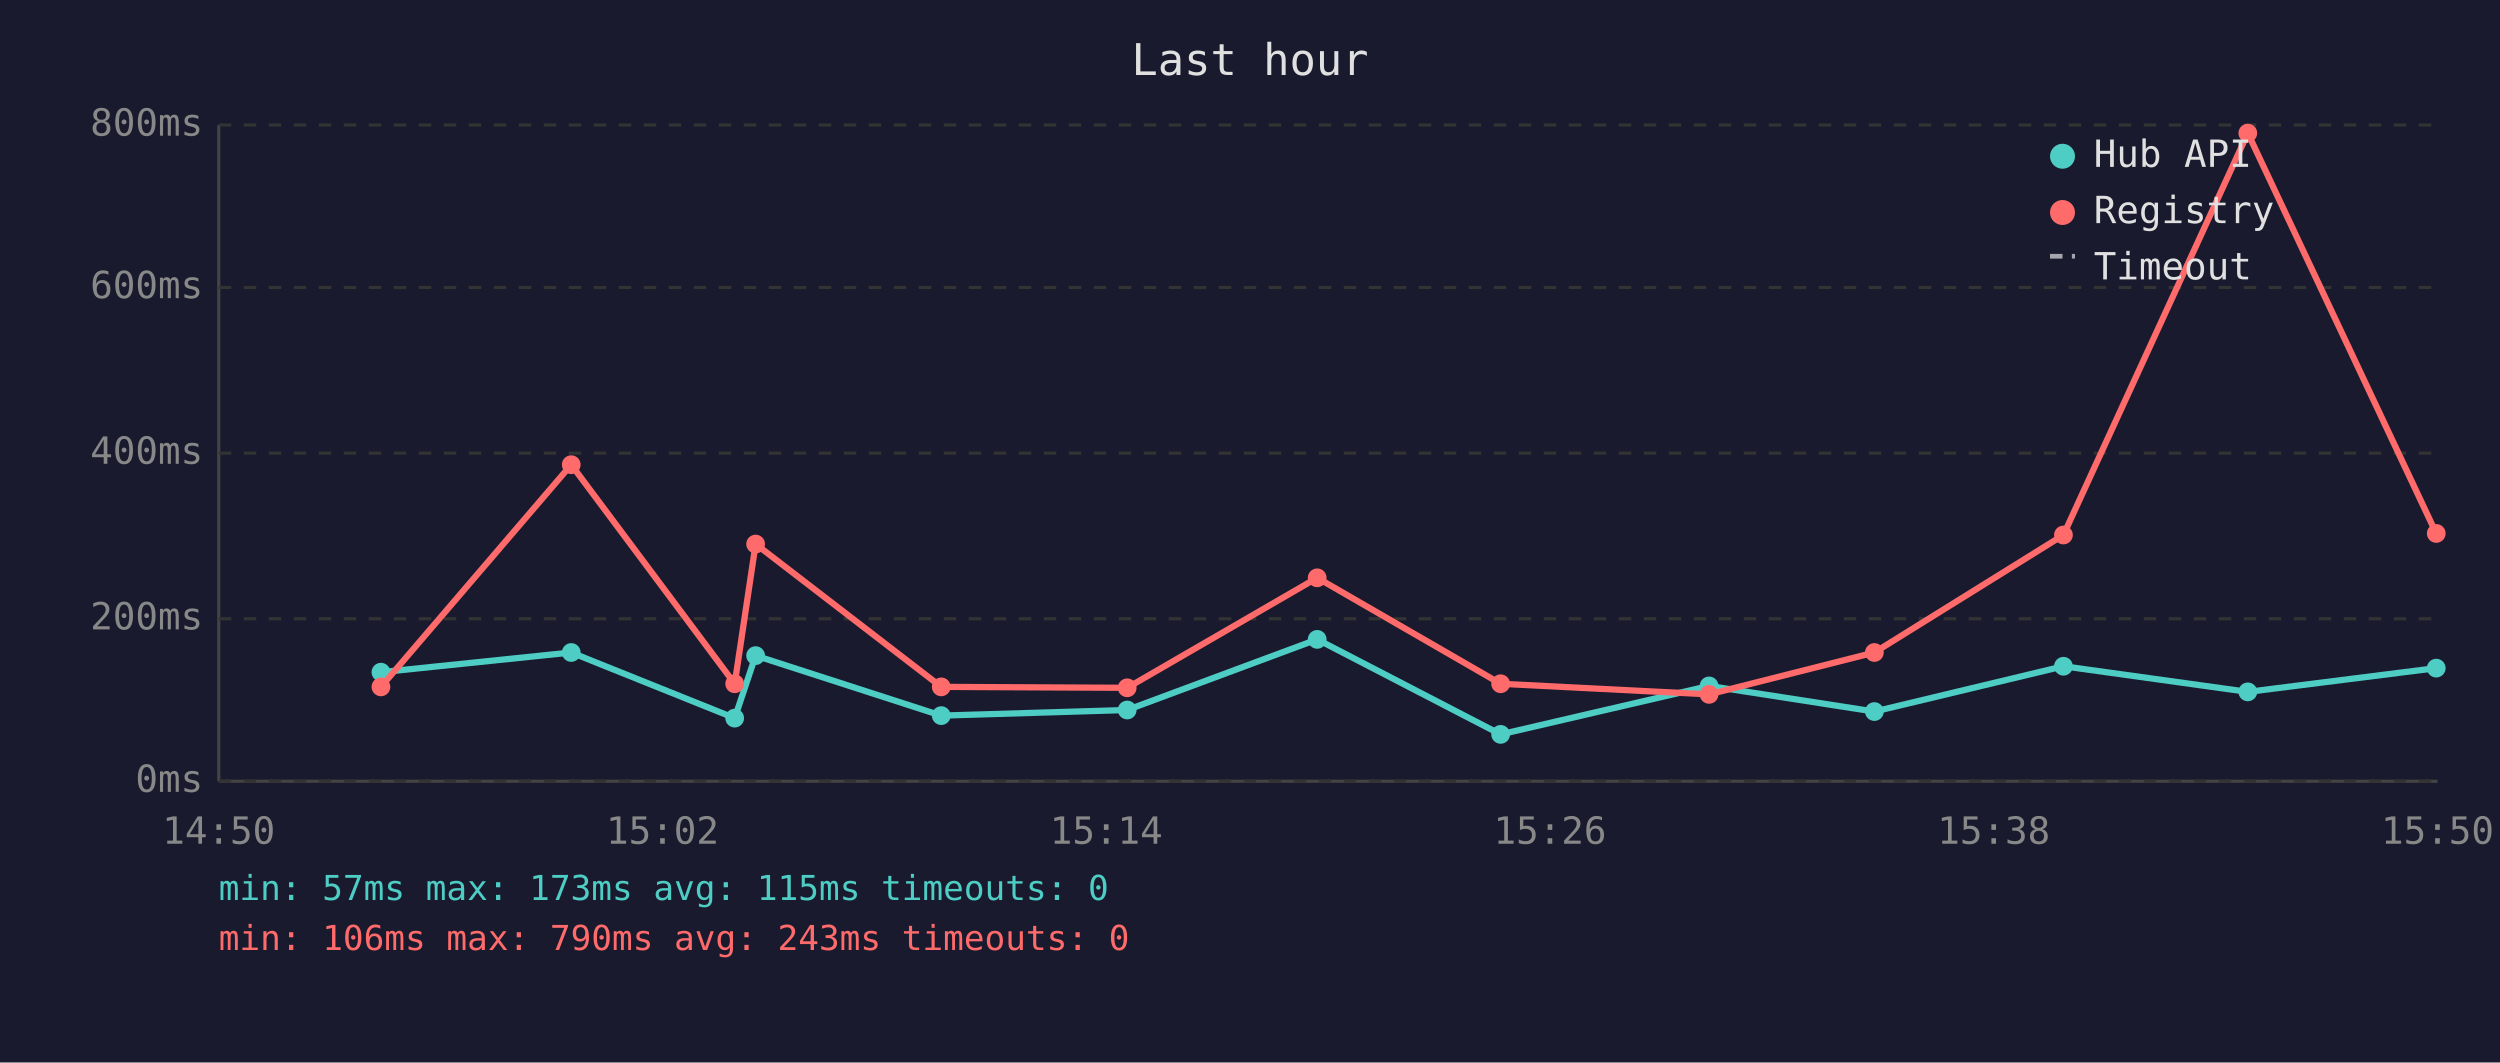
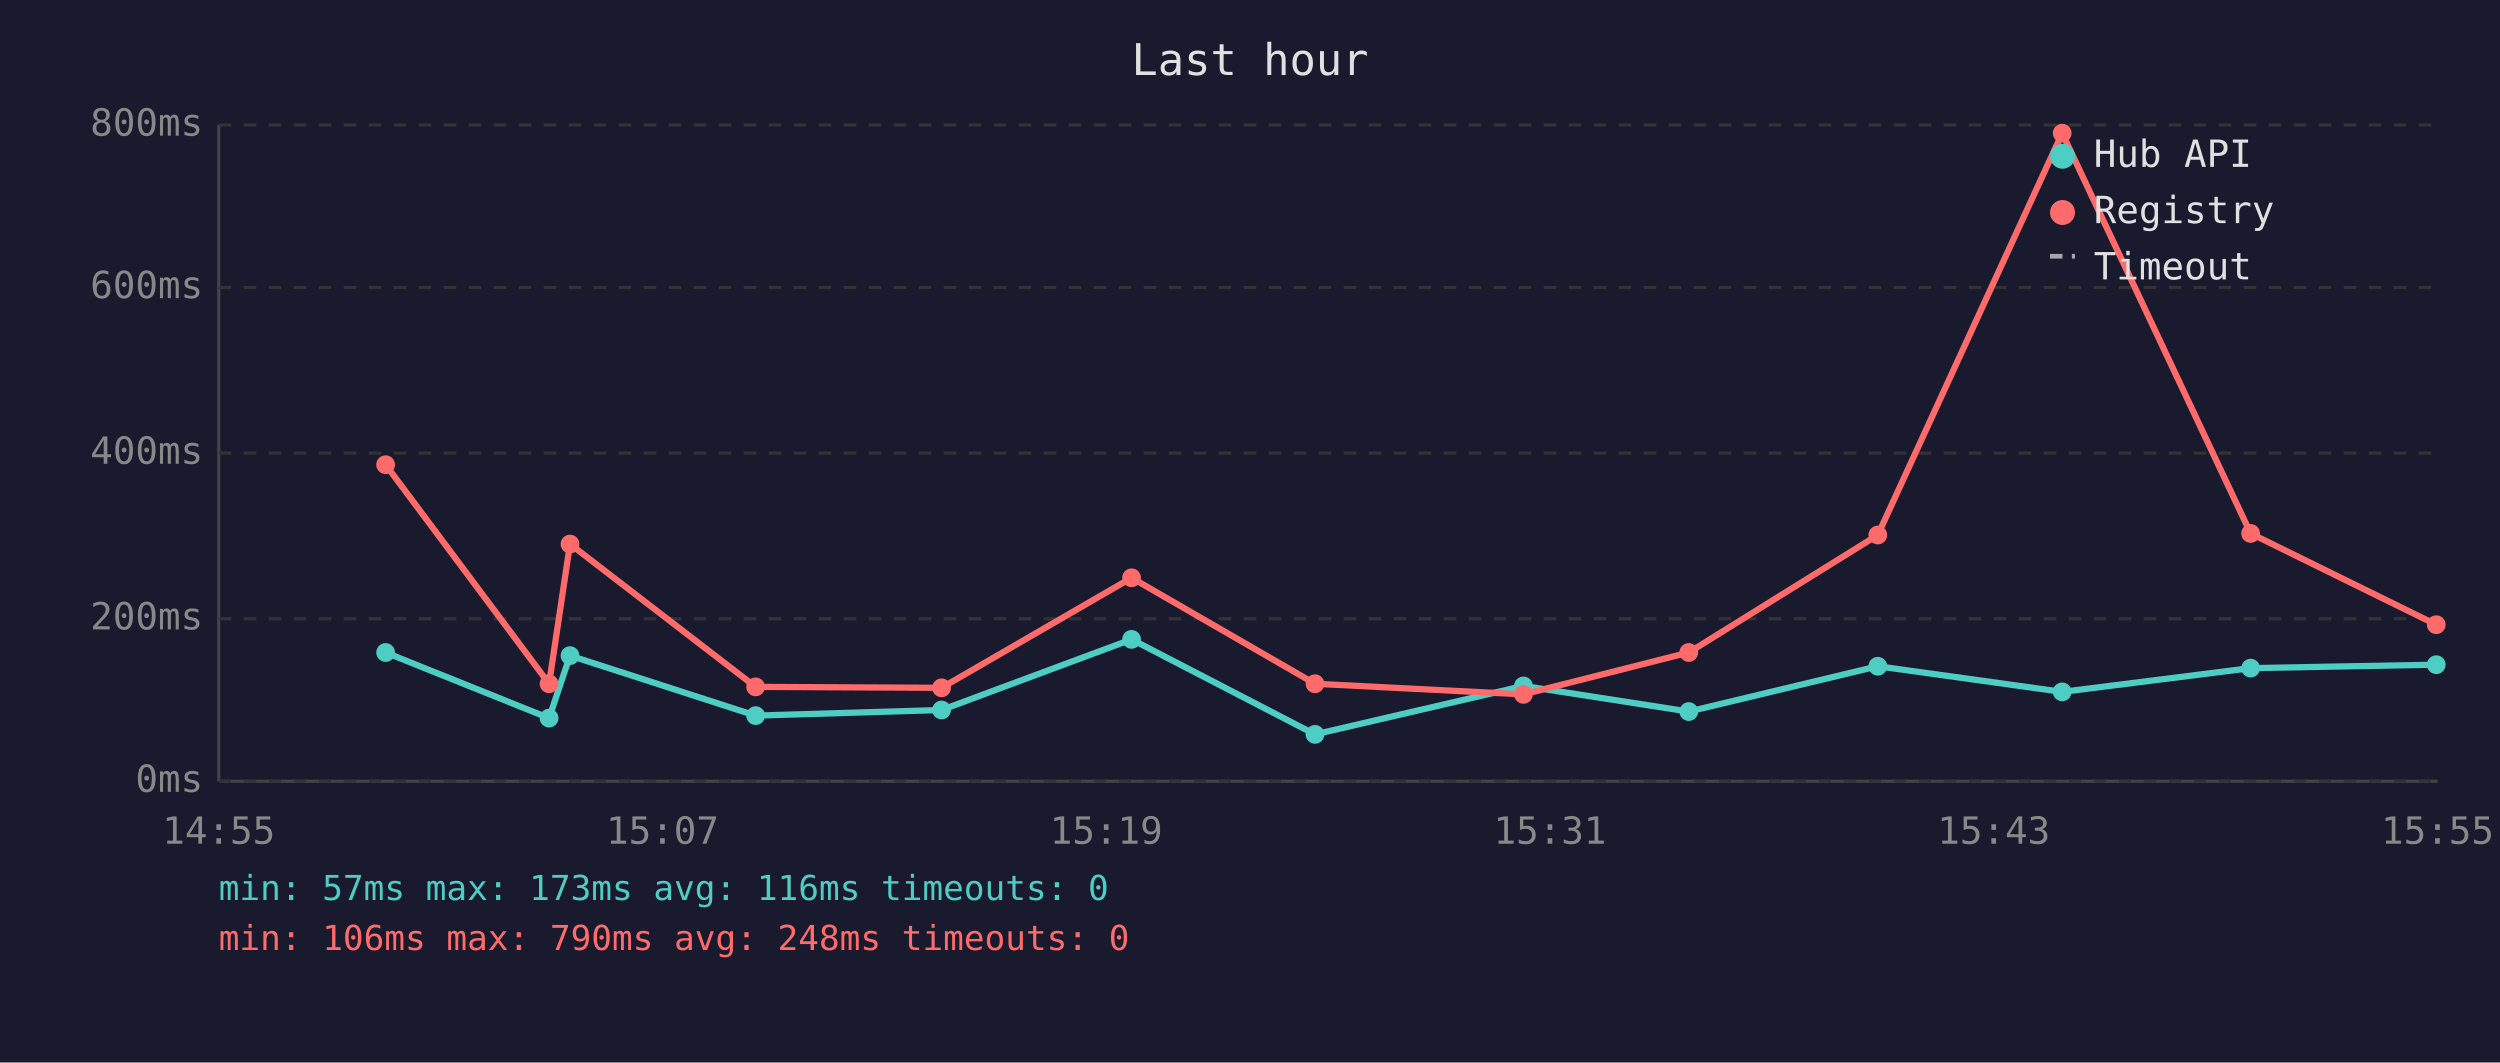
<svg xmlns="http://www.w3.org/2000/svg" viewBox="0 0 800 340" font-family="monospace" font-size="12">
  <rect width="800" height="340" fill="#1a1a2e" />
  <text x="400" y="24" fill="#e0e0e0" font-size="14" text-anchor="middle">Last hour</text>
  <line x1="70" y1="40" x2="70" y2="250" stroke="#444" stroke-width="1" />
  <line x1="70" y1="250" x2="780" y2="250" stroke="#444" stroke-width="1" />
  <line x1="70" y1="250" x2="780" y2="250" stroke="#333" stroke-width="1" stroke-dasharray="4" />
  <text x="65" y="250" fill="#888" text-anchor="end" dominant-baseline="middle">0ms</text>
  <line x1="70" y1="198" x2="780" y2="198" stroke="#333" stroke-width="1" stroke-dasharray="4" />
  <text x="65" y="198" fill="#888" text-anchor="end" dominant-baseline="middle">200ms</text>
  <line x1="70" y1="145" x2="780" y2="145" stroke="#333" stroke-width="1" stroke-dasharray="4" />
  <text x="65" y="145" fill="#888" text-anchor="end" dominant-baseline="middle">400ms</text>
  <line x1="70" y1="92" x2="780" y2="92" stroke="#333" stroke-width="1" stroke-dasharray="4" />
  <text x="65" y="92" fill="#888" text-anchor="end" dominant-baseline="middle">600ms</text>
  <line x1="70" y1="40" x2="780" y2="40" stroke="#333" stroke-width="1" stroke-dasharray="4" />
  <text x="65" y="40" fill="#888" text-anchor="end" dominant-baseline="middle">800ms</text>
-   <text x="70" y="270" fill="#888" text-anchor="middle">14:50</text>
-   <text x="212" y="270" fill="#888" text-anchor="middle">15:02</text>
-   <text x="354" y="270" fill="#888" text-anchor="middle">15:14</text>
-   <text x="496" y="270" fill="#888" text-anchor="middle">15:26</text>
-   <text x="638" y="270" fill="#888" text-anchor="middle">15:38</text>
-   <text x="780" y="270" fill="#888" text-anchor="middle">15:50</text>
-   <polyline points="121.9,215.1 182.8,208.8 235.1,229.8 241.8,209.8 301.2,229.0 360.7,227.2 421.5,204.6 480.2,235.0 546.9,219.5 599.8,227.7 660.3,213.2 719.3,221.4 779.6,213.8" fill="none" stroke="#4ecdc4" stroke-width="2" opacity="1" />
-   <circle cx="121.9" cy="215.1" r="3" fill="#4ecdc4" />
-   <circle cx="182.8" cy="208.8" r="3" fill="#4ecdc4" />
-   <circle cx="235.1" cy="229.8" r="3" fill="#4ecdc4" />
-   <circle cx="241.8" cy="209.8" r="3" fill="#4ecdc4" />
-   <circle cx="301.2" cy="229.0" r="3" fill="#4ecdc4" />
-   <circle cx="360.7" cy="227.2" r="3" fill="#4ecdc4" />
-   <circle cx="421.5" cy="204.6" r="3" fill="#4ecdc4" />
-   <circle cx="480.2" cy="235.0" r="3" fill="#4ecdc4" />
-   <circle cx="546.9" cy="219.5" r="3" fill="#4ecdc4" />
-   <circle cx="599.8" cy="227.7" r="3" fill="#4ecdc4" />
-   <circle cx="660.3" cy="213.2" r="3" fill="#4ecdc4" />
-   <circle cx="719.3" cy="221.4" r="3" fill="#4ecdc4" />
-   <circle cx="779.6" cy="213.8" r="3" fill="#4ecdc4" />
-   <polyline points="121.9,219.8 182.8,148.7 235.1,218.8 241.8,174.1 301.2,219.8 360.7,220.1 421.5,184.9 480.2,218.8 546.9,222.2 599.8,208.8 660.3,171.2 719.3,42.6 779.6,170.7" fill="none" stroke="#ff6b6b" stroke-width="2" opacity="1" />
-   <circle cx="121.9" cy="219.8" r="3" fill="#ff6b6b" />
-   <circle cx="182.8" cy="148.7" r="3" fill="#ff6b6b" />
-   <circle cx="235.1" cy="218.8" r="3" fill="#ff6b6b" />
-   <circle cx="241.8" cy="174.1" r="3" fill="#ff6b6b" />
-   <circle cx="301.2" cy="219.8" r="3" fill="#ff6b6b" />
-   <circle cx="360.7" cy="220.1" r="3" fill="#ff6b6b" />
-   <circle cx="421.5" cy="184.9" r="3" fill="#ff6b6b" />
-   <circle cx="480.2" cy="218.8" r="3" fill="#ff6b6b" />
-   <circle cx="546.9" cy="222.2" r="3" fill="#ff6b6b" />
-   <circle cx="599.8" cy="208.8" r="3" fill="#ff6b6b" />
-   <circle cx="660.3" cy="171.2" r="3" fill="#ff6b6b" />
-   <circle cx="719.3" cy="42.6" r="3" fill="#ff6b6b" />
-   <circle cx="779.6" cy="170.7" r="3" fill="#ff6b6b" />
+   <text x="70" y="270" fill="#888" text-anchor="middle">14:55</text>
+   <text x="212" y="270" fill="#888" text-anchor="middle">15:07</text>
+   <text x="354" y="270" fill="#888" text-anchor="middle">15:19</text>
+   <text x="496" y="270" fill="#888" text-anchor="middle">15:31</text>
+   <text x="638" y="270" fill="#888" text-anchor="middle">15:43</text>
+   <text x="780" y="270" fill="#888" text-anchor="middle">15:55</text>
+   <polyline points="123.4,208.8 175.7,229.8 182.4,209.8 241.8,229.0 301.3,227.2 362.1,204.6 420.8,235.0 487.5,219.5 540.4,227.7 600.9,213.2 659.9,221.4 720.2,213.8 779.6,212.7" fill="none" stroke="#4ecdc4" stroke-width="2" opacity="1" />
+   <circle cx="123.4" cy="208.8" r="3" fill="#4ecdc4" />
+   <circle cx="175.7" cy="229.8" r="3" fill="#4ecdc4" />
+   <circle cx="182.4" cy="209.8" r="3" fill="#4ecdc4" />
+   <circle cx="241.8" cy="229.0" r="3" fill="#4ecdc4" />
+   <circle cx="301.3" cy="227.2" r="3" fill="#4ecdc4" />
+   <circle cx="362.1" cy="204.6" r="3" fill="#4ecdc4" />
+   <circle cx="420.8" cy="235.0" r="3" fill="#4ecdc4" />
+   <circle cx="487.5" cy="219.5" r="3" fill="#4ecdc4" />
+   <circle cx="540.4" cy="227.7" r="3" fill="#4ecdc4" />
+   <circle cx="600.9" cy="213.2" r="3" fill="#4ecdc4" />
+   <circle cx="659.9" cy="221.4" r="3" fill="#4ecdc4" />
+   <circle cx="720.2" cy="213.8" r="3" fill="#4ecdc4" />
+   <circle cx="779.6" cy="212.7" r="3" fill="#4ecdc4" />
+   <polyline points="123.4,148.7 175.7,218.8 182.4,174.1 241.8,219.8 301.3,220.1 362.1,184.9 420.8,218.8 487.5,222.2 540.4,208.8 600.9,171.2 659.9,42.6 720.2,170.7 779.6,199.9" fill="none" stroke="#ff6b6b" stroke-width="2" opacity="1" />
+   <circle cx="123.4" cy="148.7" r="3" fill="#ff6b6b" />
+   <circle cx="175.7" cy="218.8" r="3" fill="#ff6b6b" />
+   <circle cx="182.4" cy="174.1" r="3" fill="#ff6b6b" />
+   <circle cx="241.8" cy="219.8" r="3" fill="#ff6b6b" />
+   <circle cx="301.3" cy="220.1" r="3" fill="#ff6b6b" />
+   <circle cx="362.1" cy="184.9" r="3" fill="#ff6b6b" />
+   <circle cx="420.8" cy="218.8" r="3" fill="#ff6b6b" />
+   <circle cx="487.5" cy="222.2" r="3" fill="#ff6b6b" />
+   <circle cx="540.4" cy="208.8" r="3" fill="#ff6b6b" />
+   <circle cx="600.9" cy="171.2" r="3" fill="#ff6b6b" />
+   <circle cx="659.9" cy="42.6" r="3" fill="#ff6b6b" />
+   <circle cx="720.2" cy="170.7" r="3" fill="#ff6b6b" />
+   <circle cx="779.6" cy="199.9" r="3" fill="#ff6b6b" />
  <circle cx="660" cy="50" r="4" fill="#4ecdc4" />
  <text x="670" y="50" fill="#e0e0e0" dominant-baseline="middle">Hub API</text>
  <circle cx="660" cy="68" r="4" fill="#ff6b6b" />
  <text x="670" y="68" fill="#e0e0e0" dominant-baseline="middle">Registry</text>
  <line x1="656" y1="82" x2="664" y2="82" stroke="#e0e0e0" stroke-width="1.5" stroke-dasharray="4,3" opacity="0.7" />
  <text x="670" y="86" fill="#e0e0e0" dominant-baseline="middle">Timeout</text>
-   <text x="70" y="288" fill="#4ecdc4" font-size="11">min: 57ms  max: 173ms  avg: 115ms  timeouts: 0</text>
-   <text x="70" y="304" fill="#ff6b6b" font-size="11">min: 106ms  max: 790ms  avg: 243ms  timeouts: 0</text>
+   <text x="70" y="288" fill="#4ecdc4" font-size="11">min: 57ms  max: 173ms  avg: 116ms  timeouts: 0</text>
+   <text x="70" y="304" fill="#ff6b6b" font-size="11">min: 106ms  max: 790ms  avg: 248ms  timeouts: 0</text>
</svg>
